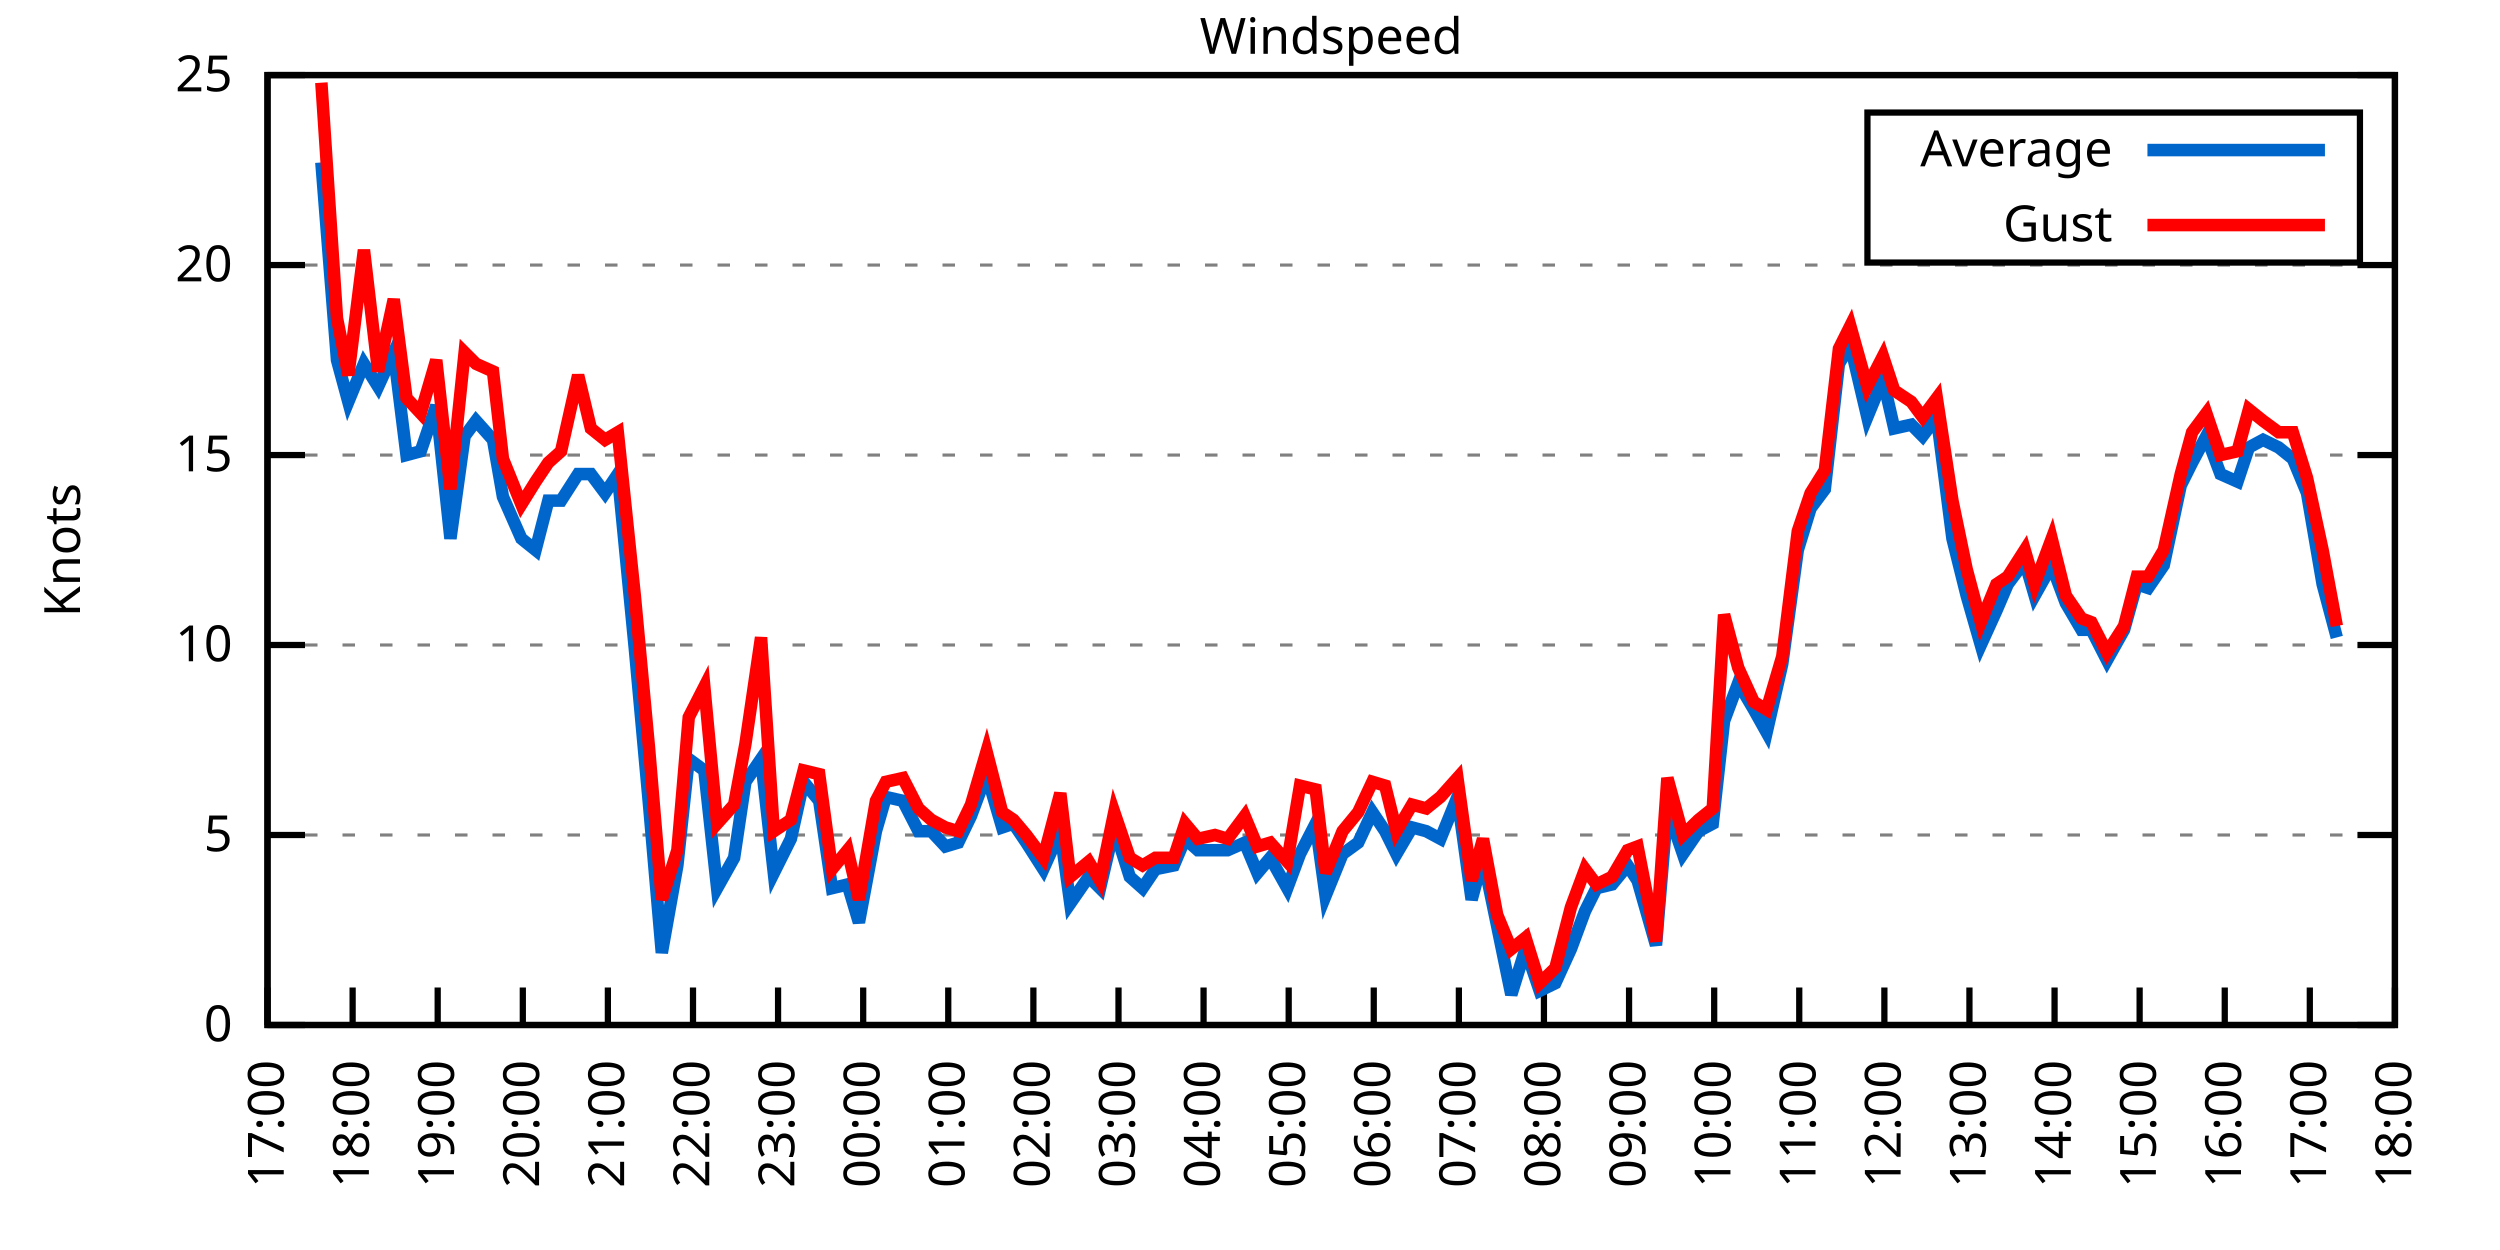
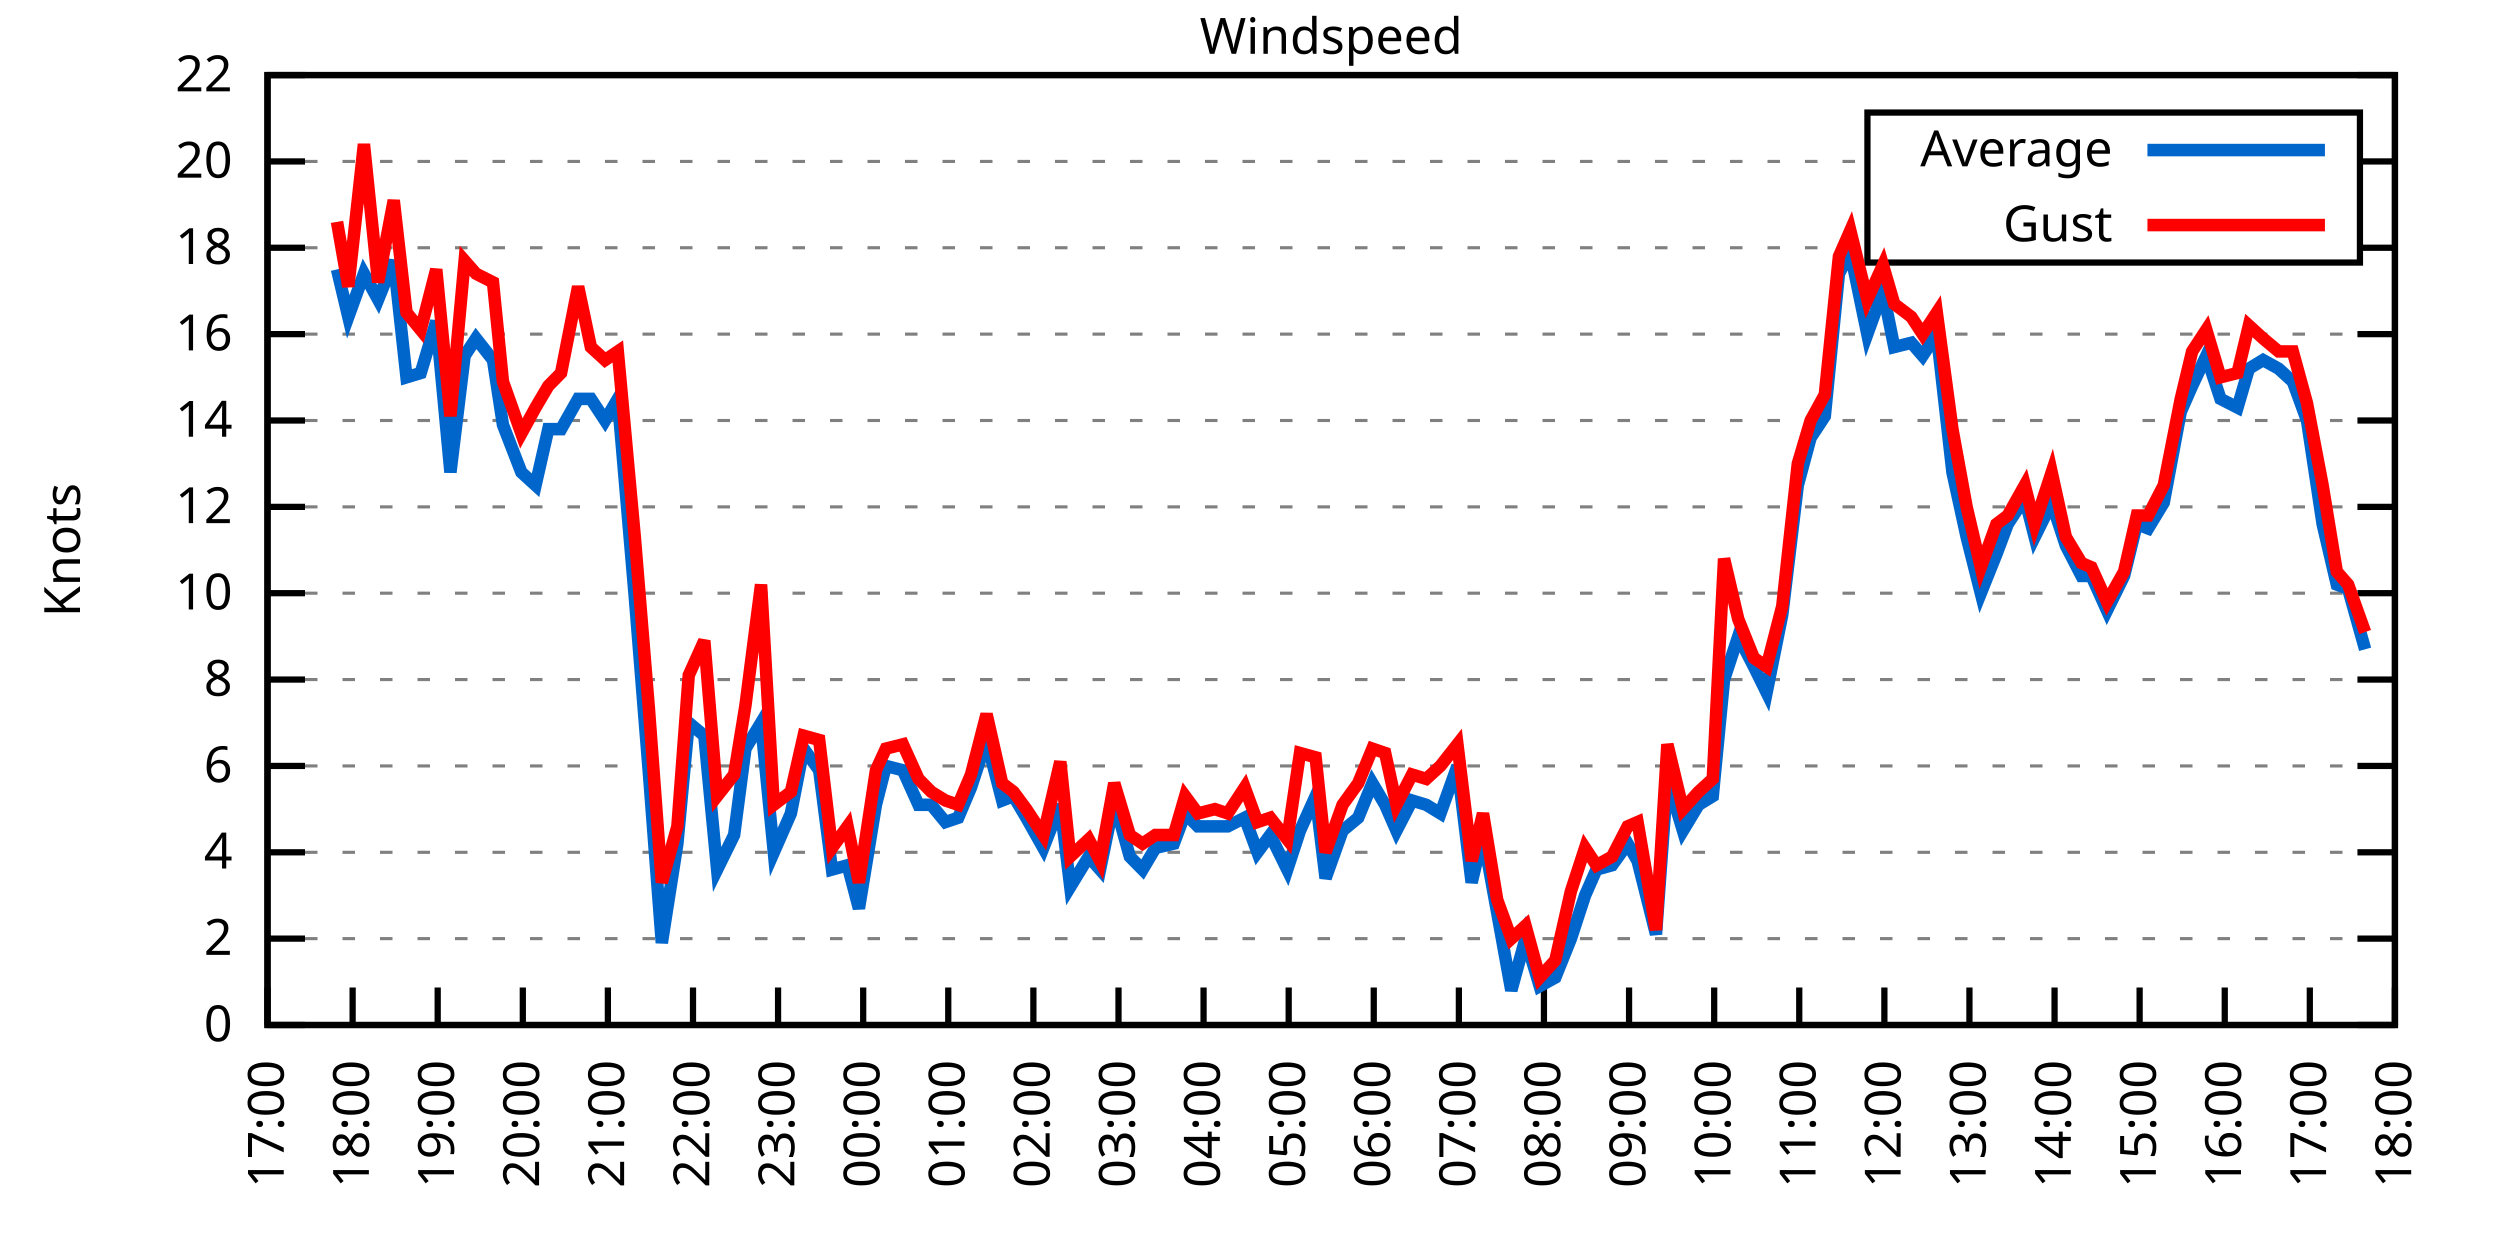
<svg xmlns="http://www.w3.org/2000/svg" xmlns:xlink="http://www.w3.org/1999/xlink" width="400" height="200" viewBox="0 0 400 200">
  <g id="gnuplot_canvas">
    <rect x="0" y="0" width="400" height="200" fill="none" />
    <defs>
      <circle id="gpDot" r="0.5" stroke-width="0.5" stroke="currentColor" />
      <path id="gpPt0" stroke-width="0.333" stroke="currentColor" d="M-1,0 h2 M0,-1 v2" />
      <path id="gpPt1" stroke-width="0.333" stroke="currentColor" d="M-1,-1 L1,1 M1,-1 L-1,1" />
      <path id="gpPt2" stroke-width="0.333" stroke="currentColor" d="M-1,0 L1,0 M0,-1 L0,1 M-1,-1 L1,1 M-1,1 L1,-1" />
      <rect id="gpPt3" stroke-width="0.333" stroke="currentColor" x="-1" y="-1" width="2" height="2" />
      <rect id="gpPt4" stroke-width="0.333" stroke="currentColor" fill="currentColor" x="-1" y="-1" width="2" height="2" />
      <circle id="gpPt5" stroke-width="0.333" stroke="currentColor" cx="0" cy="0" r="1" />
      <use xlink:href="#gpPt5" id="gpPt6" fill="currentColor" stroke="none" />
      <path id="gpPt7" stroke-width="0.333" stroke="currentColor" d="M0,-1.33 L-1.33,0.67 L1.33,0.67 z" />
      <use xlink:href="#gpPt7" id="gpPt8" fill="currentColor" stroke="none" />
      <use xlink:href="#gpPt7" id="gpPt9" stroke="currentColor" transform="rotate(180)" />
      <use xlink:href="#gpPt9" id="gpPt10" fill="currentColor" stroke="none" />
      <use xlink:href="#gpPt3" id="gpPt11" stroke="currentColor" transform="rotate(45)" />
      <use xlink:href="#gpPt11" id="gpPt12" fill="currentColor" stroke="none" />
      <path id="gpPt13" stroke-width="0.333" stroke="currentColor" d="M0,1.330 L1.265,0.411 L0.782,-1.067 L-0.782,-1.076 L-1.265,0.411 z" />
      <use xlink:href="#gpPt13" id="gpPt14" fill="currentColor" stroke="none" />
      <filter id="textbox" filterUnits="objectBoundingBox" x="0" y="0" height="1" width="1">
        <feFlood flood-color="white" flood-opacity="1" result="bgnd" />
        <feComposite in="SourceGraphic" in2="bgnd" operator="atop" />
      </filter>
      <filter id="greybox" filterUnits="objectBoundingBox" x="0" y="0" height="1" width="1">
        <feFlood flood-color="lightgrey" flood-opacity="1" result="grey" />
        <feComposite in="SourceGraphic" in2="grey" operator="atop" />
      </filter>
    </defs>
    <g fill="none" color="white" stroke="currentColor" stroke-width="1.00" stroke-linecap="butt" stroke-linejoin="miter">
</g>
    <g fill="none" color="black" stroke="currentColor" stroke-width="1.00" stroke-linecap="butt" stroke-linejoin="miter">
      <g stroke="none" shape-rendering="crispEdges">
        <polygon fill="rgb(255, 255, 255)" points="42.80,164.00 383.18,164.00 383.18,12.02 42.80,12.02 " />
      </g>
    </g>
    <g fill="none" color="black" stroke="currentColor" stroke-width="1.00" stroke-linecap="butt" stroke-linejoin="miter">
</g>
    <g fill="none" color="black" stroke="black" stroke-width="0.50" stroke-linecap="butt" stroke-linejoin="miter">
</g>
    <g fill="none" color="gray" stroke="currentColor" stroke-width="0.50" stroke-linecap="butt" stroke-linejoin="miter">
      <path stroke="gray" stroke-dasharray="2,4" class="gridline" d="M42.80,164.00 L383.19,164.00  " />
    </g>
    <g fill="none" color="gray" stroke="gray" stroke-width="1.00" stroke-linecap="butt" stroke-linejoin="miter">
</g>
    <g fill="none" color="black" stroke="currentColor" stroke-width="1.00" stroke-linecap="butt" stroke-linejoin="miter">
      <path stroke="black" d="M42.80,164.00 L48.80,164.00 M383.19,164.00 L377.19,164.00  " />
      <g transform="translate(37.20,166.60)" stroke="none" fill="black" font-family="Sans" font-size="8.00" text-anchor="end">
        <text>
          <tspan font-family="Sans"> 0</tspan>
        </text>
      </g>
    </g>
    <g fill="none" color="black" stroke="currentColor" stroke-width="1.00" stroke-linecap="butt" stroke-linejoin="miter">
</g>
    <g fill="none" color="black" stroke="black" stroke-width="0.50" stroke-linecap="butt" stroke-linejoin="miter">
</g>
    <g fill="none" color="gray" stroke="currentColor" stroke-width="0.50" stroke-linecap="butt" stroke-linejoin="miter">
-       <path stroke="gray" stroke-dasharray="2,4" class="gridline" d="M42.80,133.60 L383.19,133.60  " />
-     </g>
-     <g fill="none" color="gray" stroke="gray" stroke-width="1.00" stroke-linecap="butt" stroke-linejoin="miter">
- </g>
-     <g fill="none" color="black" stroke="currentColor" stroke-width="1.00" stroke-linecap="butt" stroke-linejoin="miter">
-       <path stroke="black" d="M42.80,133.60 L48.80,133.60 M383.19,133.60 L377.19,133.60  " />
-       <g transform="translate(37.20,136.20)" stroke="none" fill="black" font-family="Sans" font-size="8.00" text-anchor="end">
-         <text>
-           <tspan font-family="Sans"> 5</tspan>
-         </text>
-       </g>
-     </g>
-     <g fill="none" color="black" stroke="currentColor" stroke-width="1.00" stroke-linecap="butt" stroke-linejoin="miter">
- </g>
-     <g fill="none" color="black" stroke="black" stroke-width="0.50" stroke-linecap="butt" stroke-linejoin="miter">
- </g>
-     <g fill="none" color="gray" stroke="currentColor" stroke-width="0.50" stroke-linecap="butt" stroke-linejoin="miter">
-       <path stroke="gray" stroke-dasharray="2,4" class="gridline" d="M42.80,103.20 L383.19,103.20  " />
-     </g>
-     <g fill="none" color="gray" stroke="gray" stroke-width="1.00" stroke-linecap="butt" stroke-linejoin="miter">
- </g>
-     <g fill="none" color="black" stroke="currentColor" stroke-width="1.00" stroke-linecap="butt" stroke-linejoin="miter">
-       <path stroke="black" d="M42.80,103.20 L48.80,103.20 M383.19,103.20 L377.19,103.20  " />
-       <g transform="translate(37.20,105.80)" stroke="none" fill="black" font-family="Sans" font-size="8.00" text-anchor="end">
+       <path stroke="gray" stroke-dasharray="2,4" class="gridline" d="M42.80,150.18 L383.19,150.18  " />
+     </g>
+     <g fill="none" color="gray" stroke="gray" stroke-width="1.00" stroke-linecap="butt" stroke-linejoin="miter">
+ </g>
+     <g fill="none" color="black" stroke="currentColor" stroke-width="1.00" stroke-linecap="butt" stroke-linejoin="miter">
+       <path stroke="black" d="M42.80,150.18 L48.80,150.18 M383.19,150.18 L377.19,150.18  " />
+       <g transform="translate(37.20,152.78)" stroke="none" fill="black" font-family="Sans" font-size="8.00" text-anchor="end">
+         <text>
+           <tspan font-family="Sans"> 2</tspan>
+         </text>
+       </g>
+     </g>
+     <g fill="none" color="black" stroke="currentColor" stroke-width="1.00" stroke-linecap="butt" stroke-linejoin="miter">
+ </g>
+     <g fill="none" color="black" stroke="black" stroke-width="0.50" stroke-linecap="butt" stroke-linejoin="miter">
+ </g>
+     <g fill="none" color="gray" stroke="currentColor" stroke-width="0.50" stroke-linecap="butt" stroke-linejoin="miter">
+       <path stroke="gray" stroke-dasharray="2,4" class="gridline" d="M42.80,136.37 L383.19,136.37  " />
+     </g>
+     <g fill="none" color="gray" stroke="gray" stroke-width="1.00" stroke-linecap="butt" stroke-linejoin="miter">
+ </g>
+     <g fill="none" color="black" stroke="currentColor" stroke-width="1.00" stroke-linecap="butt" stroke-linejoin="miter">
+       <path stroke="black" d="M42.80,136.37 L48.80,136.37 M383.19,136.37 L377.19,136.37  " />
+       <g transform="translate(37.20,138.97)" stroke="none" fill="black" font-family="Sans" font-size="8.00" text-anchor="end">
+         <text>
+           <tspan font-family="Sans"> 4</tspan>
+         </text>
+       </g>
+     </g>
+     <g fill="none" color="black" stroke="currentColor" stroke-width="1.00" stroke-linecap="butt" stroke-linejoin="miter">
+ </g>
+     <g fill="none" color="black" stroke="black" stroke-width="0.50" stroke-linecap="butt" stroke-linejoin="miter">
+ </g>
+     <g fill="none" color="gray" stroke="currentColor" stroke-width="0.50" stroke-linecap="butt" stroke-linejoin="miter">
+       <path stroke="gray" stroke-dasharray="2,4" class="gridline" d="M42.80,122.55 L383.19,122.55  " />
+     </g>
+     <g fill="none" color="gray" stroke="gray" stroke-width="1.00" stroke-linecap="butt" stroke-linejoin="miter">
+ </g>
+     <g fill="none" color="black" stroke="currentColor" stroke-width="1.00" stroke-linecap="butt" stroke-linejoin="miter">
+       <path stroke="black" d="M42.80,122.55 L48.80,122.55 M383.19,122.55 L377.19,122.55  " />
+       <g transform="translate(37.20,125.15)" stroke="none" fill="black" font-family="Sans" font-size="8.00" text-anchor="end">
+         <text>
+           <tspan font-family="Sans"> 6</tspan>
+         </text>
+       </g>
+     </g>
+     <g fill="none" color="black" stroke="currentColor" stroke-width="1.00" stroke-linecap="butt" stroke-linejoin="miter">
+ </g>
+     <g fill="none" color="black" stroke="black" stroke-width="0.50" stroke-linecap="butt" stroke-linejoin="miter">
+ </g>
+     <g fill="none" color="gray" stroke="currentColor" stroke-width="0.50" stroke-linecap="butt" stroke-linejoin="miter">
+       <path stroke="gray" stroke-dasharray="2,4" class="gridline" d="M42.80,108.73 L383.19,108.73  " />
+     </g>
+     <g fill="none" color="gray" stroke="gray" stroke-width="1.00" stroke-linecap="butt" stroke-linejoin="miter">
+ </g>
+     <g fill="none" color="black" stroke="currentColor" stroke-width="1.00" stroke-linecap="butt" stroke-linejoin="miter">
+       <path stroke="black" d="M42.80,108.73 L48.80,108.73 M383.19,108.73 L377.19,108.73  " />
+       <g transform="translate(37.20,111.33)" stroke="none" fill="black" font-family="Sans" font-size="8.00" text-anchor="end">
+         <text>
+           <tspan font-family="Sans"> 8</tspan>
+         </text>
+       </g>
+     </g>
+     <g fill="none" color="black" stroke="currentColor" stroke-width="1.00" stroke-linecap="butt" stroke-linejoin="miter">
+ </g>
+     <g fill="none" color="black" stroke="black" stroke-width="0.50" stroke-linecap="butt" stroke-linejoin="miter">
+ </g>
+     <g fill="none" color="gray" stroke="currentColor" stroke-width="0.50" stroke-linecap="butt" stroke-linejoin="miter">
+       <path stroke="gray" stroke-dasharray="2,4" class="gridline" d="M42.80,94.91 L383.19,94.91  " />
+     </g>
+     <g fill="none" color="gray" stroke="gray" stroke-width="1.00" stroke-linecap="butt" stroke-linejoin="miter">
+ </g>
+     <g fill="none" color="black" stroke="currentColor" stroke-width="1.00" stroke-linecap="butt" stroke-linejoin="miter">
+       <path stroke="black" d="M42.80,94.91 L48.80,94.91 M383.19,94.91 L377.19,94.91  " />
+       <g transform="translate(37.20,97.51)" stroke="none" fill="black" font-family="Sans" font-size="8.00" text-anchor="end">
        <text>
          <tspan font-family="Sans"> 10</tspan>
        </text>
      </g>
    </g>
    <g fill="none" color="black" stroke="currentColor" stroke-width="1.00" stroke-linecap="butt" stroke-linejoin="miter">
</g>
    <g fill="none" color="black" stroke="black" stroke-width="0.50" stroke-linecap="butt" stroke-linejoin="miter">
</g>
    <g fill="none" color="gray" stroke="currentColor" stroke-width="0.50" stroke-linecap="butt" stroke-linejoin="miter">
-       <path stroke="gray" stroke-dasharray="2,4" class="gridline" d="M42.80,72.81 L383.19,72.81  " />
-     </g>
-     <g fill="none" color="gray" stroke="gray" stroke-width="1.00" stroke-linecap="butt" stroke-linejoin="miter">
- </g>
-     <g fill="none" color="black" stroke="currentColor" stroke-width="1.00" stroke-linecap="butt" stroke-linejoin="miter">
-       <path stroke="black" d="M42.80,72.81 L48.80,72.81 M383.19,72.81 L377.19,72.81  " />
-       <g transform="translate(37.20,75.41)" stroke="none" fill="black" font-family="Sans" font-size="8.00" text-anchor="end">
-         <text>
-           <tspan font-family="Sans"> 15</tspan>
-         </text>
-       </g>
-     </g>
-     <g fill="none" color="black" stroke="currentColor" stroke-width="1.00" stroke-linecap="butt" stroke-linejoin="miter">
- </g>
-     <g fill="none" color="black" stroke="black" stroke-width="0.50" stroke-linecap="butt" stroke-linejoin="miter">
- </g>
-     <g fill="none" color="gray" stroke="currentColor" stroke-width="0.50" stroke-linecap="butt" stroke-linejoin="miter">
-       <path stroke="gray" stroke-dasharray="2,4" class="gridline" d="M42.80,42.41 L383.19,42.41  " />
-     </g>
-     <g fill="none" color="gray" stroke="gray" stroke-width="1.00" stroke-linecap="butt" stroke-linejoin="miter">
- </g>
-     <g fill="none" color="black" stroke="currentColor" stroke-width="1.00" stroke-linecap="butt" stroke-linejoin="miter">
-       <path stroke="black" d="M42.80,42.41 L48.80,42.41 M383.19,42.41 L377.19,42.41  " />
-       <g transform="translate(37.20,45.01)" stroke="none" fill="black" font-family="Sans" font-size="8.00" text-anchor="end">
+       <path stroke="gray" stroke-dasharray="2,4" class="gridline" d="M42.80,81.10 L383.19,81.10  " />
+     </g>
+     <g fill="none" color="gray" stroke="gray" stroke-width="1.00" stroke-linecap="butt" stroke-linejoin="miter">
+ </g>
+     <g fill="none" color="black" stroke="currentColor" stroke-width="1.00" stroke-linecap="butt" stroke-linejoin="miter">
+       <path stroke="black" d="M42.80,81.10 L48.80,81.10 M383.19,81.10 L377.19,81.10  " />
+       <g transform="translate(37.20,83.70)" stroke="none" fill="black" font-family="Sans" font-size="8.00" text-anchor="end">
+         <text>
+           <tspan font-family="Sans"> 12</tspan>
+         </text>
+       </g>
+     </g>
+     <g fill="none" color="black" stroke="currentColor" stroke-width="1.00" stroke-linecap="butt" stroke-linejoin="miter">
+ </g>
+     <g fill="none" color="black" stroke="black" stroke-width="0.50" stroke-linecap="butt" stroke-linejoin="miter">
+ </g>
+     <g fill="none" color="gray" stroke="currentColor" stroke-width="0.50" stroke-linecap="butt" stroke-linejoin="miter">
+       <path stroke="gray" stroke-dasharray="2,4" class="gridline" d="M42.80,67.28 L383.19,67.28  " />
+     </g>
+     <g fill="none" color="gray" stroke="gray" stroke-width="1.00" stroke-linecap="butt" stroke-linejoin="miter">
+ </g>
+     <g fill="none" color="black" stroke="currentColor" stroke-width="1.00" stroke-linecap="butt" stroke-linejoin="miter">
+       <path stroke="black" d="M42.80,67.28 L48.80,67.28 M383.19,67.28 L377.19,67.28  " />
+       <g transform="translate(37.20,69.88)" stroke="none" fill="black" font-family="Sans" font-size="8.00" text-anchor="end">
+         <text>
+           <tspan font-family="Sans"> 14</tspan>
+         </text>
+       </g>
+     </g>
+     <g fill="none" color="black" stroke="currentColor" stroke-width="1.00" stroke-linecap="butt" stroke-linejoin="miter">
+ </g>
+     <g fill="none" color="black" stroke="black" stroke-width="0.50" stroke-linecap="butt" stroke-linejoin="miter">
+ </g>
+     <g fill="none" color="gray" stroke="currentColor" stroke-width="0.50" stroke-linecap="butt" stroke-linejoin="miter">
+       <path stroke="gray" stroke-dasharray="2,4" class="gridline" d="M42.80,53.46 L383.19,53.46  " />
+     </g>
+     <g fill="none" color="gray" stroke="gray" stroke-width="1.00" stroke-linecap="butt" stroke-linejoin="miter">
+ </g>
+     <g fill="none" color="black" stroke="currentColor" stroke-width="1.00" stroke-linecap="butt" stroke-linejoin="miter">
+       <path stroke="black" d="M42.80,53.46 L48.80,53.46 M383.19,53.46 L377.19,53.46  " />
+       <g transform="translate(37.20,56.06)" stroke="none" fill="black" font-family="Sans" font-size="8.00" text-anchor="end">
+         <text>
+           <tspan font-family="Sans"> 16</tspan>
+         </text>
+       </g>
+     </g>
+     <g fill="none" color="black" stroke="currentColor" stroke-width="1.00" stroke-linecap="butt" stroke-linejoin="miter">
+ </g>
+     <g fill="none" color="black" stroke="black" stroke-width="0.50" stroke-linecap="butt" stroke-linejoin="miter">
+ </g>
+     <g fill="none" color="gray" stroke="currentColor" stroke-width="0.50" stroke-linecap="butt" stroke-linejoin="miter">
+       <path stroke="gray" stroke-dasharray="2,4" class="gridline" d="M42.80,39.64 L298.79,39.64 M377.59,39.64 L383.19,39.64  " />
+     </g>
+     <g fill="none" color="gray" stroke="gray" stroke-width="1.00" stroke-linecap="butt" stroke-linejoin="miter">
+ </g>
+     <g fill="none" color="black" stroke="currentColor" stroke-width="1.00" stroke-linecap="butt" stroke-linejoin="miter">
+       <path stroke="black" d="M42.80,39.64 L48.80,39.64 M383.19,39.64 L377.19,39.64  " />
+       <g transform="translate(37.20,42.24)" stroke="none" fill="black" font-family="Sans" font-size="8.00" text-anchor="end">
+         <text>
+           <tspan font-family="Sans"> 18</tspan>
+         </text>
+       </g>
+     </g>
+     <g fill="none" color="black" stroke="currentColor" stroke-width="1.00" stroke-linecap="butt" stroke-linejoin="miter">
+ </g>
+     <g fill="none" color="black" stroke="black" stroke-width="0.50" stroke-linecap="butt" stroke-linejoin="miter">
+ </g>
+     <g fill="none" color="gray" stroke="currentColor" stroke-width="0.50" stroke-linecap="butt" stroke-linejoin="miter">
+       <path stroke="gray" stroke-dasharray="2,4" class="gridline" d="M42.80,25.83 L298.79,25.83 M377.59,25.83 L383.19,25.83  " />
+     </g>
+     <g fill="none" color="gray" stroke="gray" stroke-width="1.00" stroke-linecap="butt" stroke-linejoin="miter">
+ </g>
+     <g fill="none" color="black" stroke="currentColor" stroke-width="1.00" stroke-linecap="butt" stroke-linejoin="miter">
+       <path stroke="black" d="M42.80,25.83 L48.80,25.83 M383.19,25.83 L377.19,25.83  " />
+       <g transform="translate(37.20,28.43)" stroke="none" fill="black" font-family="Sans" font-size="8.00" text-anchor="end">
        <text>
          <tspan font-family="Sans"> 20</tspan>
        </text>
      </g>
    </g>
    <g fill="none" color="black" stroke="currentColor" stroke-width="1.00" stroke-linecap="butt" stroke-linejoin="miter">
</g>
    <g fill="none" color="black" stroke="black" stroke-width="0.50" stroke-linecap="butt" stroke-linejoin="miter">
</g>
    <g fill="none" color="gray" stroke="currentColor" stroke-width="0.50" stroke-linecap="butt" stroke-linejoin="miter">
      <path stroke="gray" stroke-dasharray="2,4" class="gridline" d="M42.80,12.01 L383.19,12.01  " />
    </g>
    <g fill="none" color="gray" stroke="gray" stroke-width="1.00" stroke-linecap="butt" stroke-linejoin="miter">
</g>
    <g fill="none" color="black" stroke="currentColor" stroke-width="1.00" stroke-linecap="butt" stroke-linejoin="miter">
      <path stroke="black" d="M42.80,12.01 L48.80,12.01 M383.19,12.01 L377.19,12.01  " />
      <g transform="translate(37.20,14.61)" stroke="none" fill="black" font-family="Sans" font-size="8.00" text-anchor="end">
        <text>
-           <tspan font-family="Sans"> 25</tspan>
+           <tspan font-family="Sans"> 22</tspan>
        </text>
      </g>
    </g>
    <g fill="none" color="black" stroke="currentColor" stroke-width="1.00" stroke-linecap="butt" stroke-linejoin="miter">
      <path stroke="black" d="M42.80,164.00 L42.80,158.00  " />
      <g transform="translate(45.40,169.60) rotate(270.00)" stroke="none" fill="black" font-family="Sans" font-size="8.00" text-anchor="end">
        <text>
          <tspan font-family="Sans">17:00</tspan>
        </text>
      </g>
    </g>
    <g fill="none" color="black" stroke="currentColor" stroke-width="1.00" stroke-linecap="butt" stroke-linejoin="miter">
      <path stroke="black" d="M56.42,164.00 L56.42,158.00  " />
      <g transform="translate(59.02,169.60) rotate(270.00)" stroke="none" fill="black" font-family="Sans" font-size="8.00" text-anchor="end">
        <text>
          <tspan font-family="Sans">18:00</tspan>
        </text>
      </g>
    </g>
    <g fill="none" color="black" stroke="currentColor" stroke-width="1.00" stroke-linecap="butt" stroke-linejoin="miter">
      <path stroke="black" d="M70.03,164.00 L70.03,158.00  " />
      <g transform="translate(72.63,169.60) rotate(270.00)" stroke="none" fill="black" font-family="Sans" font-size="8.00" text-anchor="end">
        <text>
          <tspan font-family="Sans">19:00</tspan>
        </text>
      </g>
    </g>
    <g fill="none" color="black" stroke="currentColor" stroke-width="1.00" stroke-linecap="butt" stroke-linejoin="miter">
      <path stroke="black" d="M83.65,164.00 L83.65,158.00  " />
      <g transform="translate(86.25,169.60) rotate(270.00)" stroke="none" fill="black" font-family="Sans" font-size="8.00" text-anchor="end">
        <text>
          <tspan font-family="Sans">20:00</tspan>
        </text>
      </g>
    </g>
    <g fill="none" color="black" stroke="currentColor" stroke-width="1.00" stroke-linecap="butt" stroke-linejoin="miter">
      <path stroke="black" d="M97.26,164.00 L97.26,158.00  " />
      <g transform="translate(99.86,169.60) rotate(270.00)" stroke="none" fill="black" font-family="Sans" font-size="8.00" text-anchor="end">
        <text>
          <tspan font-family="Sans">21:00</tspan>
        </text>
      </g>
    </g>
    <g fill="none" color="black" stroke="currentColor" stroke-width="1.00" stroke-linecap="butt" stroke-linejoin="miter">
      <path stroke="black" d="M110.88,164.00 L110.88,158.00  " />
      <g transform="translate(113.48,169.60) rotate(270.00)" stroke="none" fill="black" font-family="Sans" font-size="8.00" text-anchor="end">
        <text>
          <tspan font-family="Sans">22:00</tspan>
        </text>
      </g>
    </g>
    <g fill="none" color="black" stroke="currentColor" stroke-width="1.00" stroke-linecap="butt" stroke-linejoin="miter">
      <path stroke="black" d="M124.49,164.00 L124.49,158.00  " />
      <g transform="translate(127.09,169.60) rotate(270.00)" stroke="none" fill="black" font-family="Sans" font-size="8.00" text-anchor="end">
        <text>
          <tspan font-family="Sans">23:00</tspan>
        </text>
      </g>
    </g>
    <g fill="none" color="black" stroke="currentColor" stroke-width="1.00" stroke-linecap="butt" stroke-linejoin="miter">
      <path stroke="black" d="M138.11,164.00 L138.11,158.00  " />
      <g transform="translate(140.71,169.60) rotate(270.00)" stroke="none" fill="black" font-family="Sans" font-size="8.00" text-anchor="end">
        <text>
          <tspan font-family="Sans">00:00</tspan>
        </text>
      </g>
    </g>
    <g fill="none" color="black" stroke="currentColor" stroke-width="1.00" stroke-linecap="butt" stroke-linejoin="miter">
      <path stroke="black" d="M151.72,164.00 L151.72,158.00  " />
      <g transform="translate(154.32,169.60) rotate(270.00)" stroke="none" fill="black" font-family="Sans" font-size="8.00" text-anchor="end">
        <text>
          <tspan font-family="Sans">01:00</tspan>
        </text>
      </g>
    </g>
    <g fill="none" color="black" stroke="currentColor" stroke-width="1.00" stroke-linecap="butt" stroke-linejoin="miter">
      <path stroke="black" d="M165.34,164.00 L165.34,158.00  " />
      <g transform="translate(167.94,169.60) rotate(270.00)" stroke="none" fill="black" font-family="Sans" font-size="8.00" text-anchor="end">
        <text>
          <tspan font-family="Sans">02:00</tspan>
        </text>
      </g>
    </g>
    <g fill="none" color="black" stroke="currentColor" stroke-width="1.00" stroke-linecap="butt" stroke-linejoin="miter">
      <path stroke="black" d="M178.96,164.00 L178.96,158.00  " />
      <g transform="translate(181.56,169.60) rotate(270.00)" stroke="none" fill="black" font-family="Sans" font-size="8.00" text-anchor="end">
        <text>
          <tspan font-family="Sans">03:00</tspan>
        </text>
      </g>
    </g>
    <g fill="none" color="black" stroke="currentColor" stroke-width="1.00" stroke-linecap="butt" stroke-linejoin="miter">
      <path stroke="black" d="M192.57,164.00 L192.57,158.00  " />
      <g transform="translate(195.17,169.60) rotate(270.00)" stroke="none" fill="black" font-family="Sans" font-size="8.00" text-anchor="end">
        <text>
          <tspan font-family="Sans">04:00</tspan>
        </text>
      </g>
    </g>
    <g fill="none" color="black" stroke="currentColor" stroke-width="1.00" stroke-linecap="butt" stroke-linejoin="miter">
      <path stroke="black" d="M206.19,164.00 L206.19,158.00  " />
      <g transform="translate(208.79,169.60) rotate(270.00)" stroke="none" fill="black" font-family="Sans" font-size="8.00" text-anchor="end">
        <text>
          <tspan font-family="Sans">05:00</tspan>
        </text>
      </g>
    </g>
    <g fill="none" color="black" stroke="currentColor" stroke-width="1.00" stroke-linecap="butt" stroke-linejoin="miter">
      <path stroke="black" d="M219.80,164.00 L219.80,158.00  " />
      <g transform="translate(222.40,169.60) rotate(270.00)" stroke="none" fill="black" font-family="Sans" font-size="8.00" text-anchor="end">
        <text>
          <tspan font-family="Sans">06:00</tspan>
        </text>
      </g>
    </g>
    <g fill="none" color="black" stroke="currentColor" stroke-width="1.00" stroke-linecap="butt" stroke-linejoin="miter">
      <path stroke="black" d="M233.42,164.00 L233.42,158.00  " />
      <g transform="translate(236.02,169.60) rotate(270.00)" stroke="none" fill="black" font-family="Sans" font-size="8.00" text-anchor="end">
        <text>
          <tspan font-family="Sans">07:00</tspan>
        </text>
      </g>
    </g>
    <g fill="none" color="black" stroke="currentColor" stroke-width="1.00" stroke-linecap="butt" stroke-linejoin="miter">
      <path stroke="black" d="M247.03,164.00 L247.03,158.00  " />
      <g transform="translate(249.63,169.60) rotate(270.00)" stroke="none" fill="black" font-family="Sans" font-size="8.00" text-anchor="end">
        <text>
          <tspan font-family="Sans">08:00</tspan>
        </text>
      </g>
    </g>
    <g fill="none" color="black" stroke="currentColor" stroke-width="1.00" stroke-linecap="butt" stroke-linejoin="miter">
      <path stroke="black" d="M260.65,164.00 L260.65,158.00  " />
      <g transform="translate(263.25,169.60) rotate(270.00)" stroke="none" fill="black" font-family="Sans" font-size="8.00" text-anchor="end">
        <text>
          <tspan font-family="Sans">09:00</tspan>
        </text>
      </g>
    </g>
    <g fill="none" color="black" stroke="currentColor" stroke-width="1.00" stroke-linecap="butt" stroke-linejoin="miter">
      <path stroke="black" d="M274.27,164.00 L274.27,158.00  " />
      <g transform="translate(276.87,169.60) rotate(270.00)" stroke="none" fill="black" font-family="Sans" font-size="8.00" text-anchor="end">
        <text>
          <tspan font-family="Sans">10:00</tspan>
        </text>
      </g>
    </g>
    <g fill="none" color="black" stroke="currentColor" stroke-width="1.00" stroke-linecap="butt" stroke-linejoin="miter">
      <path stroke="black" d="M287.88,164.00 L287.88,158.00  " />
      <g transform="translate(290.48,169.60) rotate(270.00)" stroke="none" fill="black" font-family="Sans" font-size="8.00" text-anchor="end">
        <text>
          <tspan font-family="Sans">11:00</tspan>
        </text>
      </g>
    </g>
    <g fill="none" color="black" stroke="currentColor" stroke-width="1.00" stroke-linecap="butt" stroke-linejoin="miter">
      <path stroke="black" d="M301.50,164.00 L301.50,158.00  " />
      <g transform="translate(304.10,169.60) rotate(270.00)" stroke="none" fill="black" font-family="Sans" font-size="8.00" text-anchor="end">
        <text>
          <tspan font-family="Sans">12:00</tspan>
        </text>
      </g>
    </g>
    <g fill="none" color="black" stroke="currentColor" stroke-width="1.00" stroke-linecap="butt" stroke-linejoin="miter">
      <path stroke="black" d="M315.11,164.00 L315.11,158.00  " />
      <g transform="translate(317.71,169.60) rotate(270.00)" stroke="none" fill="black" font-family="Sans" font-size="8.00" text-anchor="end">
        <text>
          <tspan font-family="Sans">13:00</tspan>
        </text>
      </g>
    </g>
    <g fill="none" color="black" stroke="currentColor" stroke-width="1.00" stroke-linecap="butt" stroke-linejoin="miter">
      <path stroke="black" d="M328.73,164.00 L328.73,158.00  " />
      <g transform="translate(331.33,169.60) rotate(270.00)" stroke="none" fill="black" font-family="Sans" font-size="8.00" text-anchor="end">
        <text>
          <tspan font-family="Sans">14:00</tspan>
        </text>
      </g>
    </g>
    <g fill="none" color="black" stroke="currentColor" stroke-width="1.00" stroke-linecap="butt" stroke-linejoin="miter">
      <path stroke="black" d="M342.34,164.00 L342.34,158.00  " />
      <g transform="translate(344.94,169.60) rotate(270.00)" stroke="none" fill="black" font-family="Sans" font-size="8.00" text-anchor="end">
        <text>
          <tspan font-family="Sans">15:00</tspan>
        </text>
      </g>
    </g>
    <g fill="none" color="black" stroke="currentColor" stroke-width="1.00" stroke-linecap="butt" stroke-linejoin="miter">
      <path stroke="black" d="M355.96,164.00 L355.96,158.00  " />
      <g transform="translate(358.56,169.60) rotate(270.00)" stroke="none" fill="black" font-family="Sans" font-size="8.00" text-anchor="end">
        <text>
          <tspan font-family="Sans">16:00</tspan>
        </text>
      </g>
    </g>
    <g fill="none" color="black" stroke="currentColor" stroke-width="1.00" stroke-linecap="butt" stroke-linejoin="miter">
      <path stroke="black" d="M369.57,164.00 L369.57,158.00  " />
      <g transform="translate(372.17,169.60) rotate(270.00)" stroke="none" fill="black" font-family="Sans" font-size="8.00" text-anchor="end">
        <text>
          <tspan font-family="Sans">17:00</tspan>
        </text>
      </g>
    </g>
    <g fill="none" color="black" stroke="currentColor" stroke-width="1.00" stroke-linecap="butt" stroke-linejoin="miter">
      <path stroke="black" d="M383.19,164.00 L383.19,158.00  " />
      <g transform="translate(385.79,169.60) rotate(270.00)" stroke="none" fill="black" font-family="Sans" font-size="8.00" text-anchor="end">
        <text>
          <tspan font-family="Sans">18:00</tspan>
        </text>
      </g>
    </g>
    <g fill="none" color="black" stroke="currentColor" stroke-width="1.00" stroke-linecap="butt" stroke-linejoin="miter">
</g>
    <g fill="none" color="black" stroke="currentColor" stroke-width="1.00" stroke-linecap="butt" stroke-linejoin="miter">
      <path stroke="black" d="M42.80,12.01 L42.80,164.00 L383.19,164.00 L383.19,12.01 L42.80,12.01 Z  " />
    </g>
    <g fill="none" color="black" stroke="currentColor" stroke-width="1.00" stroke-linecap="butt" stroke-linejoin="miter">
</g>
    <g fill="none" color="black" stroke="currentColor" stroke-width="1.00" stroke-linecap="butt" stroke-linejoin="miter">
      <path stroke="black" d="M298.79,42.01 L298.79,18.01 L377.59,18.01 L377.59,42.01 L298.79,42.01 Z  " />
    </g>
    <g id="Windspeed_plot_1">
      <g fill="none" color="white" stroke="black" stroke-width="2.00" stroke-linecap="butt" stroke-linejoin="miter">
</g>
      <g fill="none" color="black" stroke="currentColor" stroke-width="2.00" stroke-linecap="butt" stroke-linejoin="miter">
        <g transform="translate(337.99,26.61)" stroke="none" fill="black" font-family="Sans" font-size="8.00" text-anchor="end">
          <text>
            <tspan font-family="Sans">Average</tspan>
          </text>
        </g>
      </g>
      <g fill="none" color="black" stroke="currentColor" stroke-width="2.00" stroke-linecap="butt" stroke-linejoin="miter">
-         <path stroke="rgb(  0, 102, 204)" d="M343.59,24.01 L371.99,24.01 M51.42,25.99 L53.92,57.61 L55.73,64.29 L58.23,58.21 L60.50,61.86 L63.00,56.39   L65.04,72.81 L67.31,72.20 L69.80,64.90 L72.07,86.18 L74.34,69.77 L76.16,67.33 L78.88,70.37 L80.47,79.49   L83.42,86.18 L85.69,88.00 L87.73,80.10 L89.77,80.10 L92.50,75.85 L94.54,75.85 L96.81,78.89 L98.85,75.85   L101.57,103.81 L103.84,128.74 L105.89,152.45 L108.38,138.47 L110.20,121.44 L112.69,123.27 L114.74,142.11 L117.46,137.25   L119.27,125.09 L121.77,121.44 L123.81,139.68 L126.54,134.21 L128.58,125.09 L131.07,128.13 L133.12,142.11 L135.61,141.51   L137.43,147.59 L140.15,132.99 L141.74,127.52 L144.46,128.13 L146.96,132.99 L149.00,132.99 L151.27,135.43 L153.31,134.82   L155.36,130.56 L157.85,123.87 L160.35,132.39 L162.16,131.78 L164.21,134.82 L166.93,139.07 L169.65,132.99 L171.24,144.55   L174.19,140.29 L176.01,142.11 L178.28,132.39 L180.77,140.29 L182.81,142.11 L184.86,139.07 L187.81,138.47 L189.62,134.21   L191.66,136.03 L194.39,136.03 L196.43,136.03 L199.15,134.82 L201.19,139.68 L203.24,137.25 L205.96,142.11 L208.00,136.64   L210.50,131.78 L212.09,143.33 L214.81,136.64 L217.31,134.82 L219.58,129.95 L221.62,132.99 L223.43,136.64 L225.93,132.39   L228.20,132.99 L230.47,134.21 L233.19,127.52 L235.46,143.94 L237.28,137.25 L239.55,148.19 L241.81,159.14 L244.08,151.84   L246.35,158.53 L248.85,157.31 L251.35,151.84 L253.61,145.76 L255.43,142.11 L257.93,141.51 L260.42,138.47 L262.01,140.90   L264.96,151.23 L266.78,129.35 L269.27,136.64 L271.77,132.99 L274.04,131.78 L275.85,115.36 L278.12,109.28 L280.62,113.54   L282.66,117.19 L285.16,106.24 L287.65,88.00 L289.70,81.32 L291.97,78.28 L294.23,58.21 L296.05,55.18 L298.77,66.73   L301.27,60.65 L303.08,68.55 L305.81,67.94 L307.62,69.77 L309.89,66.73 L312.39,86.18 L314.66,95.30 L316.93,103.20   L319.42,97.73 L321.24,93.48 L323.96,89.83 L325.55,95.30 L328.27,90.44 L330.54,96.52 L333.04,100.77 L334.63,100.77   L337.12,105.64 L339.85,100.77 L341.89,93.48 L343.70,94.08 L346.20,90.44 L348.92,77.67 L350.74,74.02 L353.01,69.77   L355.28,75.85 L358.00,77.06 L359.82,71.59 L362.09,70.37 L364.58,71.59 L366.85,73.41 L369.12,78.89 L371.62,93.48   L373.89,101.99  " />
+         <path stroke="rgb(  0, 102, 204)" d="M343.59,24.01 L371.99,24.01 M53.92,43.10 L55.73,50.70 L58.23,43.79 L60.50,47.93 L63.00,41.72 L65.04,60.37   L67.31,59.68 L69.80,51.39 L72.07,75.57 L74.34,56.92 L76.16,54.15 L78.88,57.61 L80.47,67.97 L83.42,75.57   L85.69,77.64 L87.73,68.66 L89.77,68.66 L92.50,63.82 L94.54,63.82 L96.81,67.28 L98.85,63.82 L101.57,95.60   L103.84,123.93 L105.89,150.87 L108.38,134.98 L110.20,115.64 L112.69,117.71 L114.74,139.13 L117.46,133.60 L119.27,119.78   L121.77,115.64 L123.81,136.37 L126.54,130.15 L128.58,119.78 L131.07,123.24 L133.12,139.13 L135.61,138.44 L137.43,145.35   L140.15,128.77 L141.74,122.55 L144.46,123.24 L146.96,128.77 L149.00,128.77 L151.27,131.53 L153.31,130.84 L155.36,126.00   L157.85,118.40 L160.35,128.08 L162.16,127.38 L164.21,130.84 L166.93,135.67 L169.65,128.77 L171.24,141.89 L174.19,137.06   L176.01,139.13 L178.28,128.08 L180.77,137.06 L182.81,139.13 L184.86,135.67 L187.81,134.98 L189.62,130.15 L191.66,132.22   L194.39,132.22 L196.43,132.22 L199.15,130.84 L201.19,136.37 L203.24,133.60 L205.96,139.13 L208.00,132.91 L210.50,127.38   L212.09,140.51 L214.81,132.91 L217.31,130.84 L219.58,125.31 L221.62,128.77 L223.43,132.91 L225.93,128.08 L228.20,128.77   L230.47,130.15 L233.19,122.55 L235.46,141.20 L237.28,133.60 L239.55,146.04 L241.81,158.47 L244.08,150.18 L246.35,157.78   L248.85,156.40 L251.35,150.18 L253.61,143.27 L255.43,139.13 L257.93,138.44 L260.42,134.98 L262.01,137.75 L264.96,149.49   L266.78,124.62 L269.27,132.91 L271.77,128.77 L274.04,127.38 L275.85,108.73 L278.12,101.82 L280.62,106.66 L282.66,110.80   L285.16,98.37 L287.65,77.64 L289.70,70.04 L291.97,66.59 L294.23,43.79 L296.05,40.34 L298.77,53.46 L301.27,46.55   L303.08,55.53 L305.81,54.84 L307.62,56.92 L309.89,53.46 L312.39,75.57 L314.66,85.93 L316.93,94.91 L319.42,88.70   L321.24,83.86 L323.96,79.71 L325.55,85.93 L328.27,80.41 L330.54,87.31 L333.04,92.15 L334.63,92.15 L337.12,97.68   L339.85,92.15 L341.89,83.86 L343.70,84.55 L346.20,80.41 L348.92,65.90 L350.74,61.75 L353.01,56.92 L355.28,63.82   L358.00,65.21 L359.82,58.99 L362.09,57.61 L364.58,58.99 L366.85,61.06 L369.12,67.28 L371.62,83.86 L373.89,93.53   L375.70,94.22 L378.42,103.89  " />
      </g>
    </g>
    <g id="Windspeed_plot_2">
      <g fill="none" color="black" stroke="currentColor" stroke-width="2.00" stroke-linecap="butt" stroke-linejoin="miter">
        <g transform="translate(337.99,38.61)" stroke="none" fill="black" font-family="Sans" font-size="8.00" text-anchor="end">
          <text>
            <tspan font-family="Sans">Gust</tspan>
          </text>
        </g>
      </g>
      <g fill="none" color="black" stroke="currentColor" stroke-width="2.00" stroke-linecap="butt" stroke-linejoin="miter">
-         <path stroke="rgb(255,   0,   0)" d="M343.59,36.01 L371.99,36.01 M51.42,13.23 L53.92,50.92 L55.73,60.04 L58.23,39.98 L60.50,59.43 L63.00,47.88   L65.04,63.69 L67.31,66.12 L69.80,57.61 L72.07,78.28 L74.34,56.39 L76.16,58.21 L78.88,59.43 L80.47,73.41   L83.42,80.71 L85.69,77.06 L87.73,74.02 L89.77,72.20 L92.50,60.04 L94.54,68.55 L96.81,70.37 L98.85,69.16   L101.57,95.30 L103.84,119.62 L105.89,143.94 L108.38,136.03 L110.20,114.76 L112.69,109.89 L114.74,131.78 L117.46,128.74   L119.27,119.01 L121.77,101.99 L123.81,132.99 L126.54,131.17 L128.58,123.27 L131.07,123.87 L133.12,139.07 L135.61,136.03   L137.43,143.94 L140.15,128.13 L141.74,125.09 L144.46,124.48 L146.96,129.35 L149.00,131.17 L151.27,132.39 L153.31,132.99   L155.36,128.74 L157.85,120.23 L160.35,129.95 L162.16,131.17 L164.21,133.60 L166.93,137.25 L169.65,126.91 L171.24,140.29   L174.19,137.86 L176.01,140.90 L178.28,129.95 L180.77,137.25 L182.81,138.47 L184.86,137.25 L187.81,137.25 L189.62,131.78   L191.66,134.21 L194.39,133.60 L196.43,134.21 L199.15,130.56 L201.19,135.43 L203.24,134.82 L205.96,137.86 L208.00,125.70   L210.50,126.31 L212.09,139.68 L214.81,132.99 L217.31,129.95 L219.58,125.09 L221.62,125.70 L223.43,132.99 L225.93,128.74   L228.20,129.35 L230.47,127.52 L233.19,124.48 L235.46,140.90 L237.28,134.21 L239.55,146.37 L241.81,151.84 L244.08,150.02   L246.35,157.31 L248.85,154.88 L251.35,145.15 L253.61,139.07 L255.43,141.51 L257.93,140.29 L260.42,136.03 L262.01,135.43   L264.96,150.62 L266.78,124.48 L269.27,133.60 L271.77,131.17 L274.04,129.35 L275.85,98.34 L278.12,106.85 L280.62,112.32   L282.66,113.54 L285.16,105.03 L287.65,84.97 L289.70,78.89 L291.97,75.24 L294.23,55.78 L296.05,52.14 L298.77,61.86   L301.27,57.00 L303.08,62.47 L305.81,64.29 L307.62,66.73 L309.89,63.69 L312.39,80.10 L314.66,91.04 L316.93,99.56   L319.42,93.48 L321.24,92.26 L323.96,88.00 L325.55,93.48 L328.27,86.18 L330.54,95.30 L333.04,98.95 L334.63,99.56   L337.12,104.42 L339.85,100.16 L341.89,92.26 L343.70,92.26 L346.20,88.00 L348.92,75.85 L350.74,69.16 L353.01,66.12   L355.28,72.81 L358.00,72.20 L359.82,65.51 L362.09,67.33 L364.58,69.16 L366.85,69.16 L369.12,76.45 L371.62,88.00   L373.89,100.16  " />
+         <path stroke="rgb(255,   0,   0)" d="M343.59,36.01 L371.99,36.01 M53.92,35.50 L55.73,45.86 L58.23,23.06 L60.50,45.17 L63.00,32.05 L65.04,50.01   L67.31,52.77 L69.80,43.10 L72.07,66.59 L74.34,41.72 L76.16,43.79 L78.88,45.17 L80.47,61.06 L83.42,69.35   L85.69,65.21 L87.73,61.75 L89.77,59.68 L92.50,45.86 L94.54,55.53 L96.81,57.61 L98.85,56.23 L101.57,85.93   L103.84,113.57 L105.89,141.20 L108.38,132.22 L110.20,108.04 L112.69,102.51 L114.74,127.38 L117.46,123.93 L119.27,112.88   L121.77,93.53 L123.81,128.77 L126.54,126.69 L128.58,117.71 L131.07,118.40 L133.12,135.67 L135.61,132.22 L137.43,141.20   L140.15,123.24 L141.74,119.78 L144.46,119.09 L146.96,124.62 L149.00,126.69 L151.27,128.08 L153.31,128.77 L155.36,123.93   L157.85,114.26 L160.35,125.31 L162.16,126.69 L164.21,129.46 L166.93,133.60 L169.65,121.86 L171.24,137.06 L174.19,134.29   L176.01,137.75 L178.28,125.31 L180.77,133.60 L182.81,134.98 L184.86,133.60 L187.81,133.60 L189.62,127.38 L191.66,130.15   L194.39,129.46 L196.43,130.15 L199.15,126.00 L201.19,131.53 L203.24,130.84 L205.96,134.29 L208.00,120.48 L210.50,121.17   L212.09,136.37 L214.81,128.77 L217.31,125.31 L219.58,119.78 L221.62,120.48 L223.43,128.77 L225.93,123.93 L228.20,124.62   L230.47,122.55 L233.19,119.09 L235.46,137.75 L237.28,130.15 L239.55,143.96 L241.81,150.18 L244.08,148.11 L246.35,156.40   L248.85,153.64 L251.35,142.58 L253.61,135.67 L255.43,138.44 L257.93,137.06 L260.42,132.22 L262.01,131.53 L264.96,148.80   L266.78,119.09 L269.27,129.46 L271.77,126.69 L274.04,124.62 L275.85,89.39 L278.12,99.06 L280.62,105.28 L282.66,106.66   L285.16,96.99 L287.65,74.19 L289.70,67.28 L291.97,63.13 L294.23,41.03 L296.05,36.88 L298.77,47.93 L301.27,42.41   L303.08,48.63 L305.81,50.70 L307.62,53.46 L309.89,50.01 L312.39,68.66 L314.66,81.10 L316.93,90.77 L319.42,83.86   L321.24,82.48 L323.96,77.64 L325.55,83.86 L328.27,75.57 L330.54,85.93 L333.04,90.08 L334.63,90.77 L337.12,96.30   L339.85,91.46 L341.89,82.48 L343.70,82.48 L346.20,77.64 L348.92,63.82 L350.74,56.23 L353.01,52.77 L355.28,60.37   L358.00,59.68 L359.82,52.08 L362.09,54.15 L364.58,56.23 L366.85,56.23 L369.12,64.52 L371.62,77.64 L373.89,91.46   L375.70,93.53 L378.42,101.13  " />
      </g>
    </g>
    <g fill="none" color="black" stroke="currentColor" stroke-width="2.00" stroke-linecap="butt" stroke-linejoin="miter">
</g>
    <g fill="none" color="black" stroke="black" stroke-width="1.00" stroke-linecap="butt" stroke-linejoin="miter">
</g>
    <g fill="none" color="black" stroke="currentColor" stroke-width="1.00" stroke-linecap="butt" stroke-linejoin="miter">
      <path stroke="black" d="M42.80,12.01 L42.80,164.00 L383.19,164.00 L383.19,12.01 L42.80,12.01 Z  " />
      <g transform="translate(12.80,88.01) rotate(270.00)" stroke="none" fill="black" font-family="Sans" font-size="8.00" text-anchor="middle">
        <text>
          <tspan font-family="Sans">Knots</tspan>
        </text>
      </g>
    </g>
    <g fill="none" color="black" stroke="currentColor" stroke-width="1.00" stroke-linecap="butt" stroke-linejoin="miter">
</g>
    <g fill="none" color="black" stroke="currentColor" stroke-width="1.00" stroke-linecap="butt" stroke-linejoin="miter">
      <g transform="translate(212.99,8.61)" stroke="none" fill="black" font-family="Sans" font-size="8.00" text-anchor="middle">
        <text>
          <tspan font-family="Sans">Windspeed</tspan>
        </text>
      </g>
    </g>
    <g fill="none" color="black" stroke="currentColor" stroke-width="1.00" stroke-linecap="butt" stroke-linejoin="miter">
</g>
  </g>
</svg>
